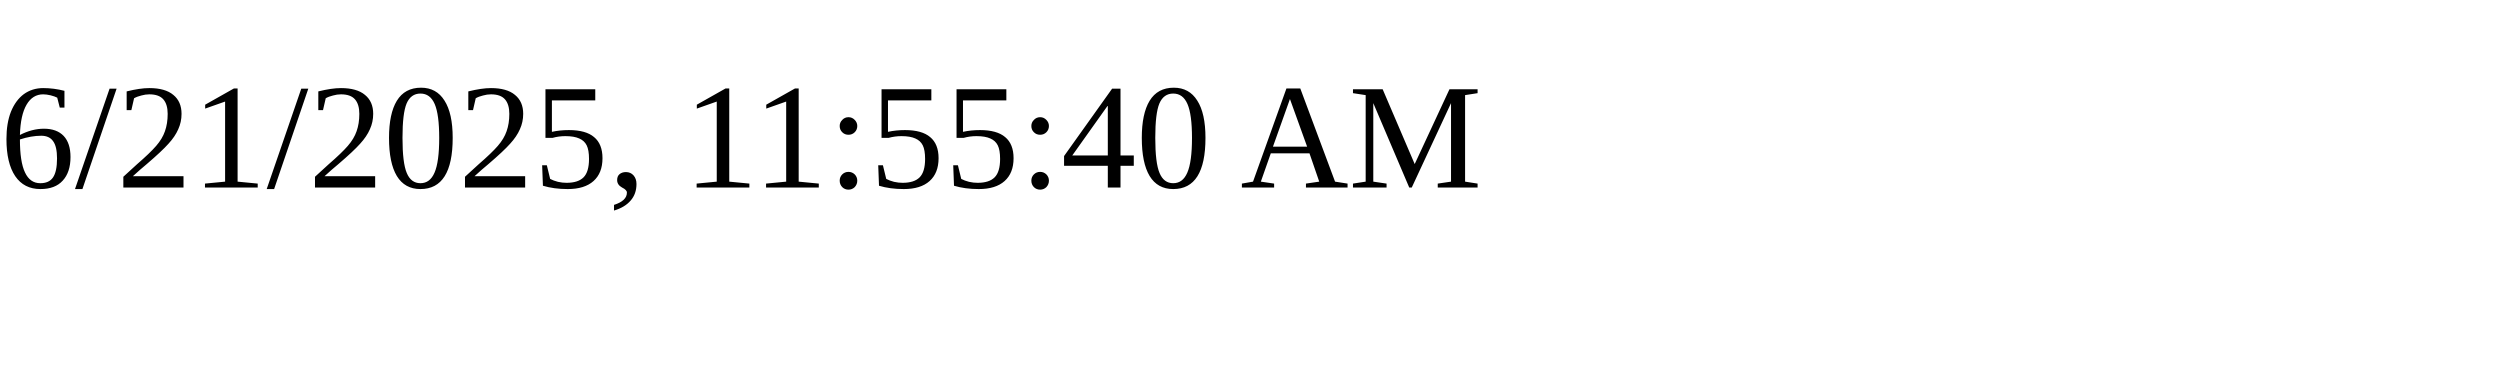
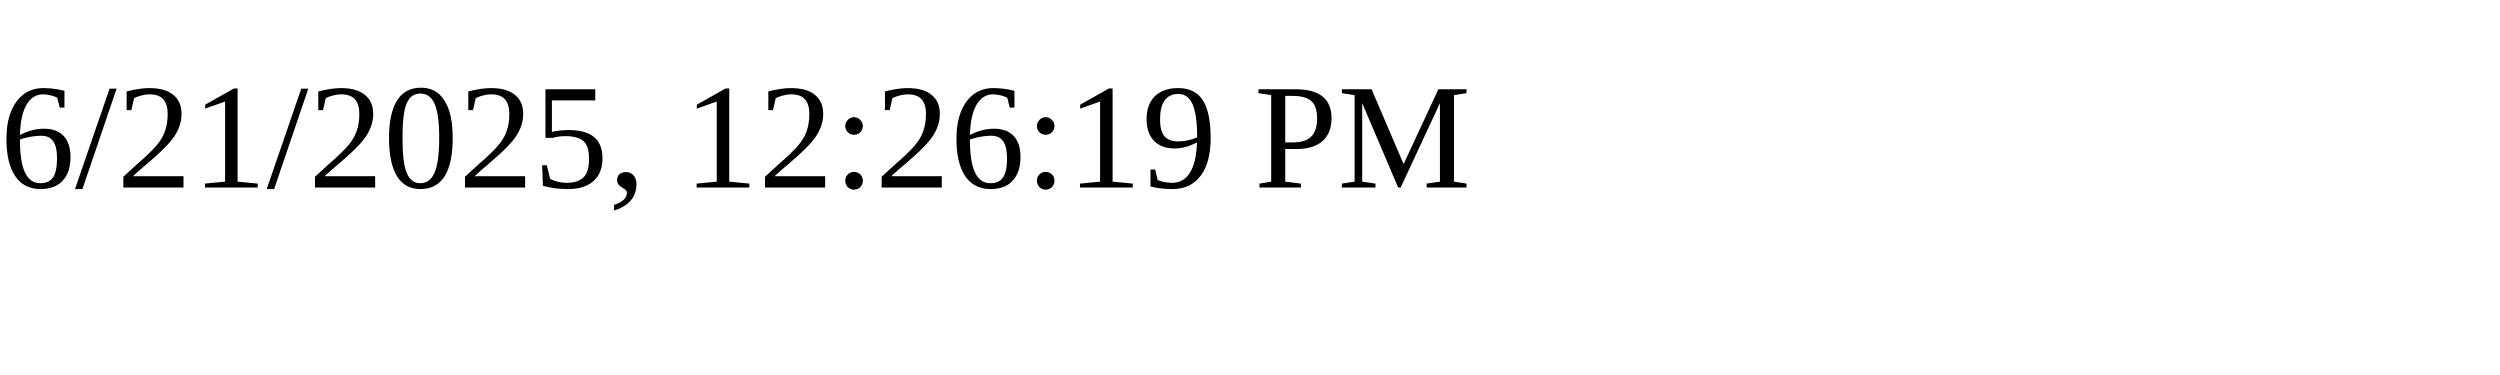
<svg xmlns="http://www.w3.org/2000/svg" height="30" width="200">
-   <text x="0" y="15">6/21/2025, 11:55:40 AM</text>
+   <text x="0" y="15">6/21/2025, 12:26:19 PM</text>
</svg>
